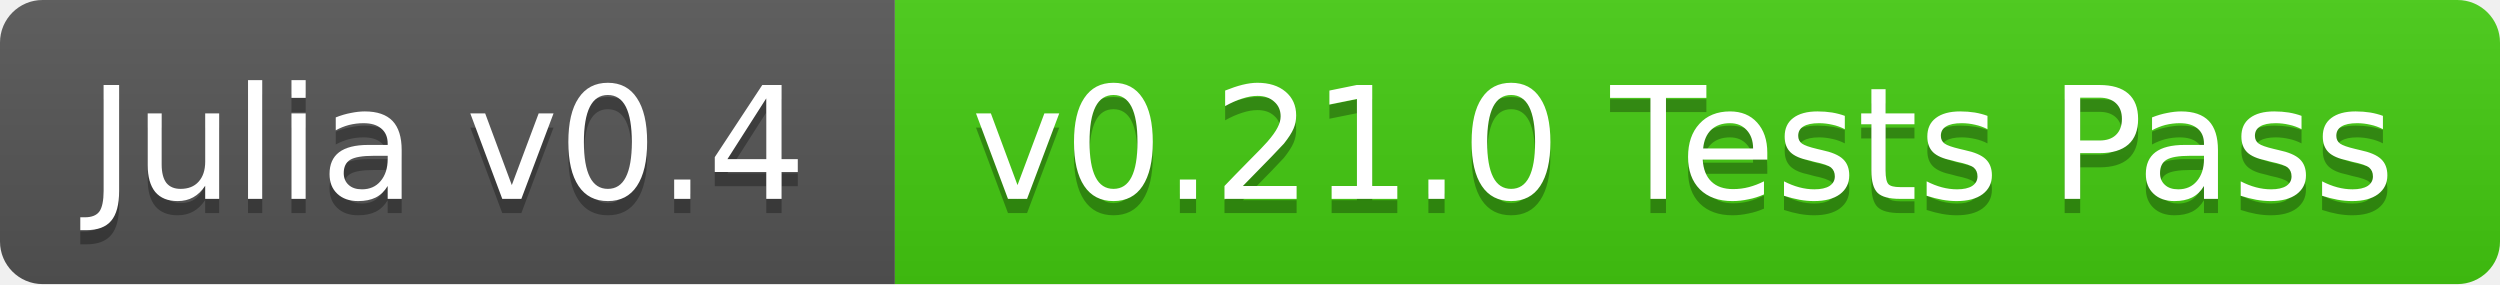
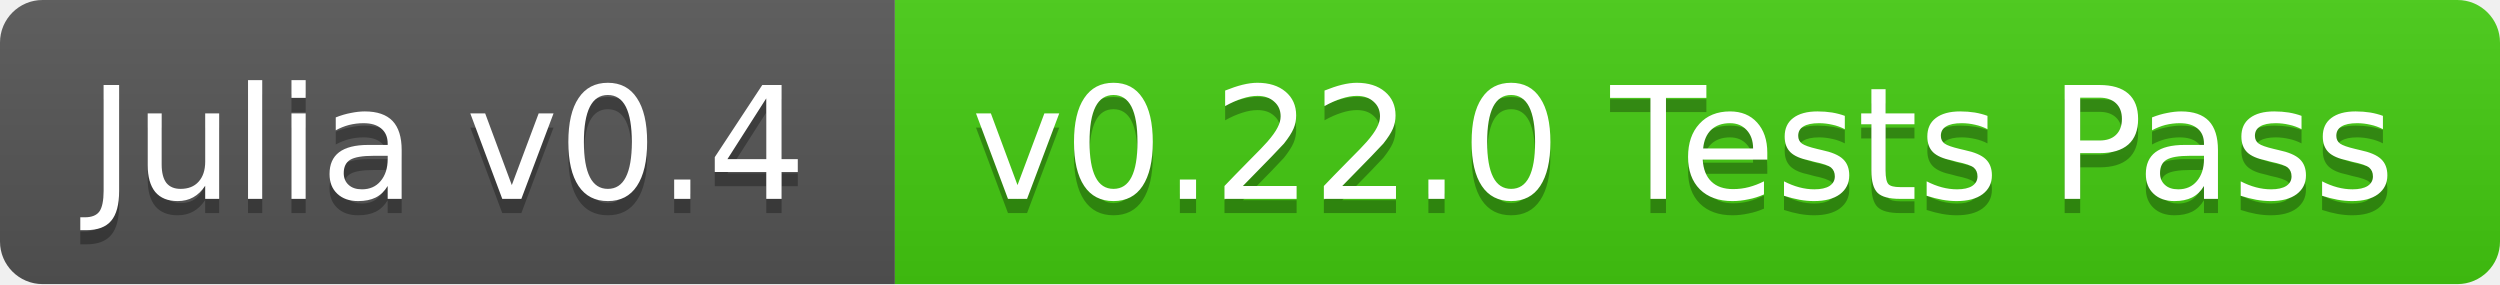
<svg xmlns="http://www.w3.org/2000/svg" width="176" height="20">
  <linearGradient id="b" x2="0" y2="100%">
    <stop offset="0" stop-color="#bbb" stop-opacity=".1" />
    <stop offset="1" stop-opacity=".1" />
  </linearGradient>
  <clipPath id="a">
    <rect width="176" height="20" rx="3" fill="#fff" />
  </clipPath>
  <g clip-path="url(#a)">
    <path fill="#555" d="M0 0h63v20H0z" />
    <path fill="#4c1" d="M63 0h113v20H63z" />
    <path fill="url(#b)" d="M0 0h176v20H0z" />
  </g>
  <g fill="#fff" text-anchor="middle" font-family="DejaVu Sans,Verdana,Geneva,sans-serif" font-size="11">
    <text x="31.5" y="15" fill="#010101" fill-opacity=".3">Julia v0.4</text>
    <text x="31.5" y="14">Julia v0.4</text>
-     <text x="118.5" y="15" fill="#010101" fill-opacity=".3">v0.21.0 Tests Pass</text>
-     <text x="118.5" y="14">v0.21.0 Tests Pass</text>
+     <text x="118.5" y="15" fill="#010101" fill-opacity=".3">v0.22.0 Tests Pass</text>
+     <text x="118.5" y="14">v0.22.0 Tests Pass</text>
  </g>
</svg>
